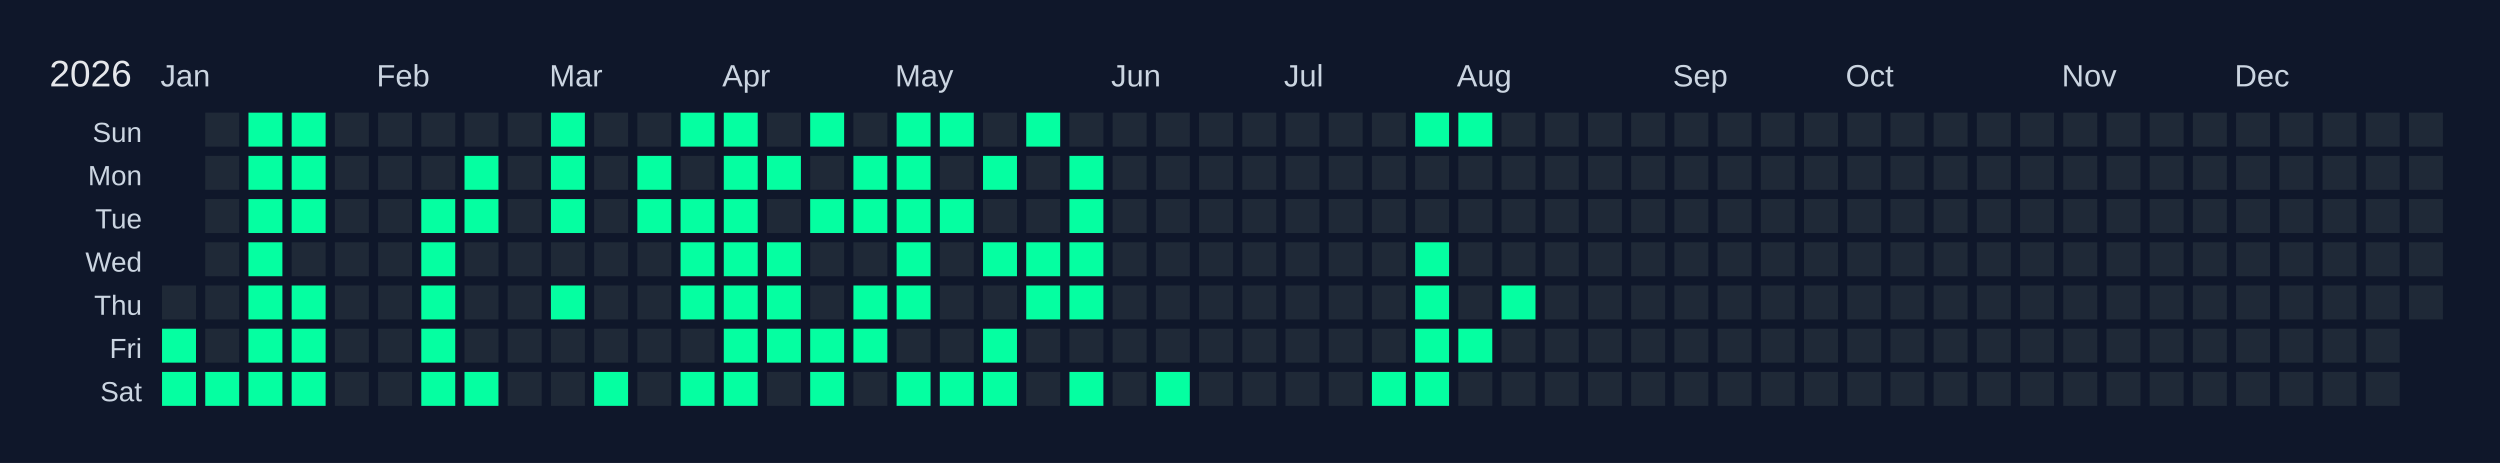
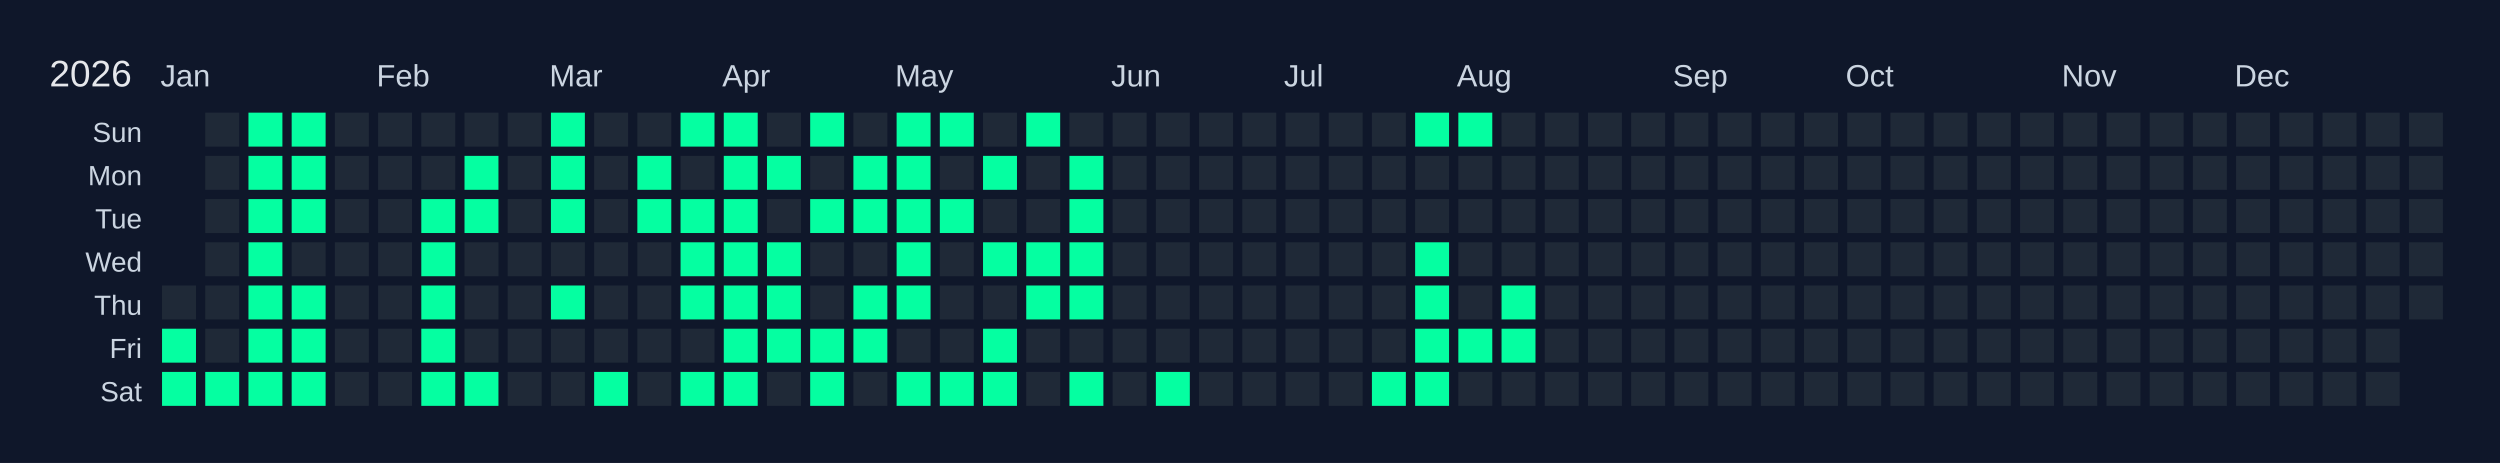
<svg xmlns="http://www.w3.org/2000/svg" width="810" height="150" viewBox="0 0 810 150">
  <rect width="810" height="150" fill="#0f172a" />
  <text x="16" y="28" font-size="12" fill="#e5e7eb" font-family="Arial, sans-serif">2026</text>
  <text x="52" y="28" font-size="10" fill="#cbd5e1" font-family="Arial, sans-serif">Jan</text>
  <text x="122" y="28" font-size="10" fill="#cbd5e1" font-family="Arial, sans-serif">Feb</text>
  <text x="178" y="28" font-size="10" fill="#cbd5e1" font-family="Arial, sans-serif">Mar</text>
  <text x="234" y="28" font-size="10" fill="#cbd5e1" font-family="Arial, sans-serif">Apr</text>
  <text x="290" y="28" font-size="10" fill="#cbd5e1" font-family="Arial, sans-serif">May</text>
  <text x="360" y="28" font-size="10" fill="#cbd5e1" font-family="Arial, sans-serif">Jun</text>
  <text x="416" y="28" font-size="10" fill="#cbd5e1" font-family="Arial, sans-serif">Jul</text>
  <text x="472" y="28" font-size="10" fill="#cbd5e1" font-family="Arial, sans-serif">Aug</text>
  <text x="542" y="28" font-size="10" fill="#cbd5e1" font-family="Arial, sans-serif">Sep</text>
  <text x="598" y="28" font-size="10" fill="#cbd5e1" font-family="Arial, sans-serif">Oct</text>
  <text x="668" y="28" font-size="10" fill="#cbd5e1" font-family="Arial, sans-serif">Nov</text>
  <text x="724" y="28" font-size="10" fill="#cbd5e1" font-family="Arial, sans-serif">Dec</text>
  <text x="46" y="46" font-size="9" fill="#cbd5e1" font-family="Arial, sans-serif" text-anchor="end">Sun</text>
  <text x="46" y="60" font-size="9" fill="#cbd5e1" font-family="Arial, sans-serif" text-anchor="end">Mon</text>
  <text x="46" y="74" font-size="9" fill="#cbd5e1" font-family="Arial, sans-serif" text-anchor="end">Tue</text>
  <text x="46" y="88" font-size="9" fill="#cbd5e1" font-family="Arial, sans-serif" text-anchor="end">Wed</text>
  <text x="46" y="102" font-size="9" fill="#cbd5e1" font-family="Arial, sans-serif" text-anchor="end">Thu</text>
  <text x="46" y="116" font-size="9" fill="#cbd5e1" font-family="Arial, sans-serif" text-anchor="end">Fri</text>
  <text x="46" y="130" font-size="9" fill="#cbd5e1" font-family="Arial, sans-serif" text-anchor="end">Sat</text>
  <g transform="translate(52,36)">
    <rect x="0" y="0" width="12" height="12" fill="#0f172a" stroke="#0f172a" stroke-width="1" />
    <rect x="0" y="14" width="12" height="12" fill="#0f172a" stroke="#0f172a" stroke-width="1" />
    <rect x="0" y="28" width="12" height="12" fill="#0f172a" stroke="#0f172a" stroke-width="1" />
    <rect x="0" y="42" width="12" height="12" fill="#0f172a" stroke="#0f172a" stroke-width="1" />
    <rect x="0" y="56" width="12" height="12" fill="#1f2937" stroke="#0f172a" stroke-width="1" data-date="2026-01-01" />
    <rect x="0" y="70" width="12" height="12" fill="#05ffa1" stroke="#0f172a" stroke-width="1" data-date="2026-01-02" />
    <rect x="0" y="84" width="12" height="12" fill="#05ffa1" stroke="#0f172a" stroke-width="1" data-date="2026-01-03" />
    <rect x="14" y="0" width="12" height="12" fill="#1f2937" stroke="#0f172a" stroke-width="1" data-date="2026-01-04" />
    <rect x="14" y="14" width="12" height="12" fill="#1f2937" stroke="#0f172a" stroke-width="1" data-date="2026-01-05" />
    <rect x="14" y="28" width="12" height="12" fill="#1f2937" stroke="#0f172a" stroke-width="1" data-date="2026-01-06" />
    <rect x="14" y="42" width="12" height="12" fill="#1f2937" stroke="#0f172a" stroke-width="1" data-date="2026-01-07" />
    <rect x="14" y="56" width="12" height="12" fill="#1f2937" stroke="#0f172a" stroke-width="1" data-date="2026-01-08" />
    <rect x="14" y="70" width="12" height="12" fill="#1f2937" stroke="#0f172a" stroke-width="1" data-date="2026-01-09" />
    <rect x="14" y="84" width="12" height="12" fill="#05ffa1" stroke="#0f172a" stroke-width="1" data-date="2026-01-10" />
    <rect x="28" y="0" width="12" height="12" fill="#05ffa1" stroke="#0f172a" stroke-width="1" data-date="2026-01-11" />
    <rect x="28" y="14" width="12" height="12" fill="#05ffa1" stroke="#0f172a" stroke-width="1" data-date="2026-01-12" />
    <rect x="28" y="28" width="12" height="12" fill="#05ffa1" stroke="#0f172a" stroke-width="1" data-date="2026-01-13" />
    <rect x="28" y="42" width="12" height="12" fill="#05ffa1" stroke="#0f172a" stroke-width="1" data-date="2026-01-14" />
    <rect x="28" y="56" width="12" height="12" fill="#05ffa1" stroke="#0f172a" stroke-width="1" data-date="2026-01-15" />
    <rect x="28" y="70" width="12" height="12" fill="#05ffa1" stroke="#0f172a" stroke-width="1" data-date="2026-01-16" />
    <rect x="28" y="84" width="12" height="12" fill="#05ffa1" stroke="#0f172a" stroke-width="1" data-date="2026-01-17" />
    <rect x="42" y="0" width="12" height="12" fill="#05ffa1" stroke="#0f172a" stroke-width="1" data-date="2026-01-18" />
    <rect x="42" y="14" width="12" height="12" fill="#05ffa1" stroke="#0f172a" stroke-width="1" data-date="2026-01-19" />
    <rect x="42" y="28" width="12" height="12" fill="#05ffa1" stroke="#0f172a" stroke-width="1" data-date="2026-01-20" />
    <rect x="42" y="42" width="12" height="12" fill="#1f2937" stroke="#0f172a" stroke-width="1" data-date="2026-01-21" />
    <rect x="42" y="56" width="12" height="12" fill="#05ffa1" stroke="#0f172a" stroke-width="1" data-date="2026-01-22" />
    <rect x="42" y="70" width="12" height="12" fill="#05ffa1" stroke="#0f172a" stroke-width="1" data-date="2026-01-23" />
    <rect x="42" y="84" width="12" height="12" fill="#05ffa1" stroke="#0f172a" stroke-width="1" data-date="2026-01-24" />
    <rect x="56" y="0" width="12" height="12" fill="#1f2937" stroke="#0f172a" stroke-width="1" data-date="2026-01-25" />
    <rect x="56" y="14" width="12" height="12" fill="#1f2937" stroke="#0f172a" stroke-width="1" data-date="2026-01-26" />
    <rect x="56" y="28" width="12" height="12" fill="#1f2937" stroke="#0f172a" stroke-width="1" data-date="2026-01-27" />
    <rect x="56" y="42" width="12" height="12" fill="#1f2937" stroke="#0f172a" stroke-width="1" data-date="2026-01-28" />
    <rect x="56" y="56" width="12" height="12" fill="#1f2937" stroke="#0f172a" stroke-width="1" data-date="2026-01-29" />
    <rect x="56" y="70" width="12" height="12" fill="#1f2937" stroke="#0f172a" stroke-width="1" data-date="2026-01-30" />
    <rect x="56" y="84" width="12" height="12" fill="#1f2937" stroke="#0f172a" stroke-width="1" data-date="2026-01-31" />
    <rect x="70" y="0" width="12" height="12" fill="#1f2937" stroke="#0f172a" stroke-width="1" data-date="2026-02-01" />
    <rect x="70" y="14" width="12" height="12" fill="#1f2937" stroke="#0f172a" stroke-width="1" data-date="2026-02-02" />
    <rect x="70" y="28" width="12" height="12" fill="#1f2937" stroke="#0f172a" stroke-width="1" data-date="2026-02-03" />
    <rect x="70" y="42" width="12" height="12" fill="#1f2937" stroke="#0f172a" stroke-width="1" data-date="2026-02-04" />
    <rect x="70" y="56" width="12" height="12" fill="#1f2937" stroke="#0f172a" stroke-width="1" data-date="2026-02-05" />
    <rect x="70" y="70" width="12" height="12" fill="#1f2937" stroke="#0f172a" stroke-width="1" data-date="2026-02-06" />
    <rect x="70" y="84" width="12" height="12" fill="#1f2937" stroke="#0f172a" stroke-width="1" data-date="2026-02-07" />
    <rect x="84" y="0" width="12" height="12" fill="#1f2937" stroke="#0f172a" stroke-width="1" data-date="2026-02-08" />
    <rect x="84" y="14" width="12" height="12" fill="#1f2937" stroke="#0f172a" stroke-width="1" data-date="2026-02-09" />
    <rect x="84" y="28" width="12" height="12" fill="#05ffa1" stroke="#0f172a" stroke-width="1" data-date="2026-02-10" />
    <rect x="84" y="42" width="12" height="12" fill="#05ffa1" stroke="#0f172a" stroke-width="1" data-date="2026-02-11" />
    <rect x="84" y="56" width="12" height="12" fill="#05ffa1" stroke="#0f172a" stroke-width="1" data-date="2026-02-12" />
    <rect x="84" y="70" width="12" height="12" fill="#05ffa1" stroke="#0f172a" stroke-width="1" data-date="2026-02-13" />
    <rect x="84" y="84" width="12" height="12" fill="#05ffa1" stroke="#0f172a" stroke-width="1" data-date="2026-02-14" />
    <rect x="98" y="0" width="12" height="12" fill="#1f2937" stroke="#0f172a" stroke-width="1" data-date="2026-02-15" />
    <rect x="98" y="14" width="12" height="12" fill="#05ffa1" stroke="#0f172a" stroke-width="1" data-date="2026-02-16" />
    <rect x="98" y="28" width="12" height="12" fill="#05ffa1" stroke="#0f172a" stroke-width="1" data-date="2026-02-17" />
    <rect x="98" y="42" width="12" height="12" fill="#1f2937" stroke="#0f172a" stroke-width="1" data-date="2026-02-18" />
    <rect x="98" y="56" width="12" height="12" fill="#1f2937" stroke="#0f172a" stroke-width="1" data-date="2026-02-19" />
    <rect x="98" y="70" width="12" height="12" fill="#1f2937" stroke="#0f172a" stroke-width="1" data-date="2026-02-20" />
    <rect x="98" y="84" width="12" height="12" fill="#05ffa1" stroke="#0f172a" stroke-width="1" data-date="2026-02-21" />
    <rect x="112" y="0" width="12" height="12" fill="#1f2937" stroke="#0f172a" stroke-width="1" data-date="2026-02-22" />
    <rect x="112" y="14" width="12" height="12" fill="#1f2937" stroke="#0f172a" stroke-width="1" data-date="2026-02-23" />
    <rect x="112" y="28" width="12" height="12" fill="#1f2937" stroke="#0f172a" stroke-width="1" data-date="2026-02-24" />
    <rect x="112" y="42" width="12" height="12" fill="#1f2937" stroke="#0f172a" stroke-width="1" data-date="2026-02-25" />
    <rect x="112" y="56" width="12" height="12" fill="#1f2937" stroke="#0f172a" stroke-width="1" data-date="2026-02-26" />
    <rect x="112" y="70" width="12" height="12" fill="#1f2937" stroke="#0f172a" stroke-width="1" data-date="2026-02-27" />
    <rect x="112" y="84" width="12" height="12" fill="#1f2937" stroke="#0f172a" stroke-width="1" data-date="2026-02-28" />
    <rect x="126" y="0" width="12" height="12" fill="#05ffa1" stroke="#0f172a" stroke-width="1" data-date="2026-03-01" />
    <rect x="126" y="14" width="12" height="12" fill="#05ffa1" stroke="#0f172a" stroke-width="1" data-date="2026-03-02" />
    <rect x="126" y="28" width="12" height="12" fill="#05ffa1" stroke="#0f172a" stroke-width="1" data-date="2026-03-03" />
    <rect x="126" y="42" width="12" height="12" fill="#1f2937" stroke="#0f172a" stroke-width="1" data-date="2026-03-04" />
    <rect x="126" y="56" width="12" height="12" fill="#05ffa1" stroke="#0f172a" stroke-width="1" data-date="2026-03-05" />
    <rect x="126" y="70" width="12" height="12" fill="#1f2937" stroke="#0f172a" stroke-width="1" data-date="2026-03-06" />
    <rect x="126" y="84" width="12" height="12" fill="#1f2937" stroke="#0f172a" stroke-width="1" data-date="2026-03-07" />
    <rect x="140" y="0" width="12" height="12" fill="#1f2937" stroke="#0f172a" stroke-width="1" data-date="2026-03-08" />
    <rect x="140" y="14" width="12" height="12" fill="#1f2937" stroke="#0f172a" stroke-width="1" data-date="2026-03-09" />
    <rect x="140" y="28" width="12" height="12" fill="#1f2937" stroke="#0f172a" stroke-width="1" data-date="2026-03-10" />
    <rect x="140" y="42" width="12" height="12" fill="#1f2937" stroke="#0f172a" stroke-width="1" data-date="2026-03-11" />
    <rect x="140" y="56" width="12" height="12" fill="#1f2937" stroke="#0f172a" stroke-width="1" data-date="2026-03-12" />
    <rect x="140" y="70" width="12" height="12" fill="#1f2937" stroke="#0f172a" stroke-width="1" data-date="2026-03-13" />
    <rect x="140" y="84" width="12" height="12" fill="#05ffa1" stroke="#0f172a" stroke-width="1" data-date="2026-03-14" />
    <rect x="154" y="0" width="12" height="12" fill="#1f2937" stroke="#0f172a" stroke-width="1" data-date="2026-03-15" />
    <rect x="154" y="14" width="12" height="12" fill="#05ffa1" stroke="#0f172a" stroke-width="1" data-date="2026-03-16" />
    <rect x="154" y="28" width="12" height="12" fill="#05ffa1" stroke="#0f172a" stroke-width="1" data-date="2026-03-17" />
    <rect x="154" y="42" width="12" height="12" fill="#1f2937" stroke="#0f172a" stroke-width="1" data-date="2026-03-18" />
    <rect x="154" y="56" width="12" height="12" fill="#1f2937" stroke="#0f172a" stroke-width="1" data-date="2026-03-19" />
    <rect x="154" y="70" width="12" height="12" fill="#1f2937" stroke="#0f172a" stroke-width="1" data-date="2026-03-20" />
    <rect x="154" y="84" width="12" height="12" fill="#1f2937" stroke="#0f172a" stroke-width="1" data-date="2026-03-21" />
    <rect x="168" y="0" width="12" height="12" fill="#05ffa1" stroke="#0f172a" stroke-width="1" data-date="2026-03-22" />
    <rect x="168" y="14" width="12" height="12" fill="#1f2937" stroke="#0f172a" stroke-width="1" data-date="2026-03-23" />
    <rect x="168" y="28" width="12" height="12" fill="#05ffa1" stroke="#0f172a" stroke-width="1" data-date="2026-03-24" />
    <rect x="168" y="42" width="12" height="12" fill="#05ffa1" stroke="#0f172a" stroke-width="1" data-date="2026-03-25" />
    <rect x="168" y="56" width="12" height="12" fill="#05ffa1" stroke="#0f172a" stroke-width="1" data-date="2026-03-26" />
    <rect x="168" y="70" width="12" height="12" fill="#1f2937" stroke="#0f172a" stroke-width="1" data-date="2026-03-27" />
    <rect x="168" y="84" width="12" height="12" fill="#05ffa1" stroke="#0f172a" stroke-width="1" data-date="2026-03-28" />
    <rect x="182" y="0" width="12" height="12" fill="#05ffa1" stroke="#0f172a" stroke-width="1" data-date="2026-03-29" />
    <rect x="182" y="14" width="12" height="12" fill="#05ffa1" stroke="#0f172a" stroke-width="1" data-date="2026-03-30" />
    <rect x="182" y="28" width="12" height="12" fill="#05ffa1" stroke="#0f172a" stroke-width="1" data-date="2026-03-31" />
    <rect x="182" y="42" width="12" height="12" fill="#05ffa1" stroke="#0f172a" stroke-width="1" data-date="2026-04-01" />
    <rect x="182" y="56" width="12" height="12" fill="#05ffa1" stroke="#0f172a" stroke-width="1" data-date="2026-04-02" />
    <rect x="182" y="70" width="12" height="12" fill="#05ffa1" stroke="#0f172a" stroke-width="1" data-date="2026-04-03" />
    <rect x="182" y="84" width="12" height="12" fill="#05ffa1" stroke="#0f172a" stroke-width="1" data-date="2026-04-04" />
    <rect x="196" y="0" width="12" height="12" fill="#1f2937" stroke="#0f172a" stroke-width="1" data-date="2026-04-05" />
    <rect x="196" y="14" width="12" height="12" fill="#05ffa1" stroke="#0f172a" stroke-width="1" data-date="2026-04-06" />
    <rect x="196" y="28" width="12" height="12" fill="#1f2937" stroke="#0f172a" stroke-width="1" data-date="2026-04-07" />
    <rect x="196" y="42" width="12" height="12" fill="#05ffa1" stroke="#0f172a" stroke-width="1" data-date="2026-04-08" />
    <rect x="196" y="56" width="12" height="12" fill="#05ffa1" stroke="#0f172a" stroke-width="1" data-date="2026-04-09" />
    <rect x="196" y="70" width="12" height="12" fill="#05ffa1" stroke="#0f172a" stroke-width="1" data-date="2026-04-10" />
    <rect x="196" y="84" width="12" height="12" fill="#1f2937" stroke="#0f172a" stroke-width="1" data-date="2026-04-11" />
    <rect x="210" y="0" width="12" height="12" fill="#05ffa1" stroke="#0f172a" stroke-width="1" data-date="2026-04-12" />
    <rect x="210" y="14" width="12" height="12" fill="#1f2937" stroke="#0f172a" stroke-width="1" data-date="2026-04-13" />
    <rect x="210" y="28" width="12" height="12" fill="#05ffa1" stroke="#0f172a" stroke-width="1" data-date="2026-04-14" />
    <rect x="210" y="42" width="12" height="12" fill="#1f2937" stroke="#0f172a" stroke-width="1" data-date="2026-04-15" />
    <rect x="210" y="56" width="12" height="12" fill="#1f2937" stroke="#0f172a" stroke-width="1" data-date="2026-04-16" />
    <rect x="210" y="70" width="12" height="12" fill="#05ffa1" stroke="#0f172a" stroke-width="1" data-date="2026-04-17" />
    <rect x="210" y="84" width="12" height="12" fill="#05ffa1" stroke="#0f172a" stroke-width="1" data-date="2026-04-18" />
    <rect x="224" y="0" width="12" height="12" fill="#1f2937" stroke="#0f172a" stroke-width="1" data-date="2026-04-19" />
    <rect x="224" y="14" width="12" height="12" fill="#05ffa1" stroke="#0f172a" stroke-width="1" data-date="2026-04-20" />
    <rect x="224" y="28" width="12" height="12" fill="#05ffa1" stroke="#0f172a" stroke-width="1" data-date="2026-04-21" />
    <rect x="224" y="42" width="12" height="12" fill="#1f2937" stroke="#0f172a" stroke-width="1" data-date="2026-04-22" />
    <rect x="224" y="56" width="12" height="12" fill="#05ffa1" stroke="#0f172a" stroke-width="1" data-date="2026-04-23" />
    <rect x="224" y="70" width="12" height="12" fill="#05ffa1" stroke="#0f172a" stroke-width="1" data-date="2026-04-24" />
    <rect x="224" y="84" width="12" height="12" fill="#1f2937" stroke="#0f172a" stroke-width="1" data-date="2026-04-25" />
    <rect x="238" y="0" width="12" height="12" fill="#05ffa1" stroke="#0f172a" stroke-width="1" data-date="2026-04-26" />
    <rect x="238" y="14" width="12" height="12" fill="#05ffa1" stroke="#0f172a" stroke-width="1" data-date="2026-04-27" />
    <rect x="238" y="28" width="12" height="12" fill="#05ffa1" stroke="#0f172a" stroke-width="1" data-date="2026-04-28" />
    <rect x="238" y="42" width="12" height="12" fill="#05ffa1" stroke="#0f172a" stroke-width="1" data-date="2026-04-29" />
    <rect x="238" y="56" width="12" height="12" fill="#05ffa1" stroke="#0f172a" stroke-width="1" data-date="2026-04-30" />
    <rect x="238" y="70" width="12" height="12" fill="#1f2937" stroke="#0f172a" stroke-width="1" data-date="2026-05-01" />
    <rect x="238" y="84" width="12" height="12" fill="#05ffa1" stroke="#0f172a" stroke-width="1" data-date="2026-05-02" />
    <rect x="252" y="0" width="12" height="12" fill="#05ffa1" stroke="#0f172a" stroke-width="1" data-date="2026-05-03" />
    <rect x="252" y="14" width="12" height="12" fill="#1f2937" stroke="#0f172a" stroke-width="1" data-date="2026-05-04" />
    <rect x="252" y="28" width="12" height="12" fill="#05ffa1" stroke="#0f172a" stroke-width="1" data-date="2026-05-05" />
    <rect x="252" y="42" width="12" height="12" fill="#1f2937" stroke="#0f172a" stroke-width="1" data-date="2026-05-06" />
    <rect x="252" y="56" width="12" height="12" fill="#1f2937" stroke="#0f172a" stroke-width="1" data-date="2026-05-07" />
    <rect x="252" y="70" width="12" height="12" fill="#1f2937" stroke="#0f172a" stroke-width="1" data-date="2026-05-08" />
    <rect x="252" y="84" width="12" height="12" fill="#05ffa1" stroke="#0f172a" stroke-width="1" data-date="2026-05-09" />
    <rect x="266" y="0" width="12" height="12" fill="#1f2937" stroke="#0f172a" stroke-width="1" data-date="2026-05-10" />
    <rect x="266" y="14" width="12" height="12" fill="#05ffa1" stroke="#0f172a" stroke-width="1" data-date="2026-05-11" />
    <rect x="266" y="28" width="12" height="12" fill="#1f2937" stroke="#0f172a" stroke-width="1" data-date="2026-05-12" />
    <rect x="266" y="42" width="12" height="12" fill="#05ffa1" stroke="#0f172a" stroke-width="1" data-date="2026-05-13" />
    <rect x="266" y="56" width="12" height="12" fill="#1f2937" stroke="#0f172a" stroke-width="1" data-date="2026-05-14" />
    <rect x="266" y="70" width="12" height="12" fill="#05ffa1" stroke="#0f172a" stroke-width="1" data-date="2026-05-15" />
    <rect x="266" y="84" width="12" height="12" fill="#05ffa1" stroke="#0f172a" stroke-width="1" data-date="2026-05-16" />
    <rect x="280" y="0" width="12" height="12" fill="#05ffa1" stroke="#0f172a" stroke-width="1" data-date="2026-05-17" />
    <rect x="280" y="14" width="12" height="12" fill="#1f2937" stroke="#0f172a" stroke-width="1" data-date="2026-05-18" />
    <rect x="280" y="28" width="12" height="12" fill="#1f2937" stroke="#0f172a" stroke-width="1" data-date="2026-05-19" />
    <rect x="280" y="42" width="12" height="12" fill="#05ffa1" stroke="#0f172a" stroke-width="1" data-date="2026-05-20" />
    <rect x="280" y="56" width="12" height="12" fill="#05ffa1" stroke="#0f172a" stroke-width="1" data-date="2026-05-21" />
    <rect x="280" y="70" width="12" height="12" fill="#1f2937" stroke="#0f172a" stroke-width="1" data-date="2026-05-22" />
    <rect x="280" y="84" width="12" height="12" fill="#1f2937" stroke="#0f172a" stroke-width="1" data-date="2026-05-23" />
    <rect x="294" y="0" width="12" height="12" fill="#1f2937" stroke="#0f172a" stroke-width="1" data-date="2026-05-24" />
    <rect x="294" y="14" width="12" height="12" fill="#05ffa1" stroke="#0f172a" stroke-width="1" data-date="2026-05-25" />
    <rect x="294" y="28" width="12" height="12" fill="#05ffa1" stroke="#0f172a" stroke-width="1" data-date="2026-05-26" />
    <rect x="294" y="42" width="12" height="12" fill="#05ffa1" stroke="#0f172a" stroke-width="1" data-date="2026-05-27" />
    <rect x="294" y="56" width="12" height="12" fill="#05ffa1" stroke="#0f172a" stroke-width="1" data-date="2026-05-28" />
    <rect x="294" y="70" width="12" height="12" fill="#1f2937" stroke="#0f172a" stroke-width="1" data-date="2026-05-29" />
    <rect x="294" y="84" width="12" height="12" fill="#05ffa1" stroke="#0f172a" stroke-width="1" data-date="2026-05-30" />
    <rect x="308" y="0" width="12" height="12" fill="#1f2937" stroke="#0f172a" stroke-width="1" data-date="2026-05-31" />
    <rect x="308" y="14" width="12" height="12" fill="#1f2937" stroke="#0f172a" stroke-width="1" data-date="2026-06-01" />
    <rect x="308" y="28" width="12" height="12" fill="#1f2937" stroke="#0f172a" stroke-width="1" data-date="2026-06-02" />
    <rect x="308" y="42" width="12" height="12" fill="#1f2937" stroke="#0f172a" stroke-width="1" data-date="2026-06-03" />
    <rect x="308" y="56" width="12" height="12" fill="#1f2937" stroke="#0f172a" stroke-width="1" data-date="2026-06-04" />
    <rect x="308" y="70" width="12" height="12" fill="#1f2937" stroke="#0f172a" stroke-width="1" data-date="2026-06-05" />
    <rect x="308" y="84" width="12" height="12" fill="#1f2937" stroke="#0f172a" stroke-width="1" data-date="2026-06-06" />
    <rect x="322" y="0" width="12" height="12" fill="#1f2937" stroke="#0f172a" stroke-width="1" data-date="2026-06-07" />
    <rect x="322" y="14" width="12" height="12" fill="#1f2937" stroke="#0f172a" stroke-width="1" data-date="2026-06-08" />
    <rect x="322" y="28" width="12" height="12" fill="#1f2937" stroke="#0f172a" stroke-width="1" data-date="2026-06-09" />
    <rect x="322" y="42" width="12" height="12" fill="#1f2937" stroke="#0f172a" stroke-width="1" data-date="2026-06-10" />
    <rect x="322" y="56" width="12" height="12" fill="#1f2937" stroke="#0f172a" stroke-width="1" data-date="2026-06-11" />
    <rect x="322" y="70" width="12" height="12" fill="#1f2937" stroke="#0f172a" stroke-width="1" data-date="2026-06-12" />
    <rect x="322" y="84" width="12" height="12" fill="#05ffa1" stroke="#0f172a" stroke-width="1" data-date="2026-06-13" />
    <rect x="336" y="0" width="12" height="12" fill="#1f2937" stroke="#0f172a" stroke-width="1" data-date="2026-06-14" />
    <rect x="336" y="14" width="12" height="12" fill="#1f2937" stroke="#0f172a" stroke-width="1" data-date="2026-06-15" />
    <rect x="336" y="28" width="12" height="12" fill="#1f2937" stroke="#0f172a" stroke-width="1" data-date="2026-06-16" />
    <rect x="336" y="42" width="12" height="12" fill="#1f2937" stroke="#0f172a" stroke-width="1" data-date="2026-06-17" />
    <rect x="336" y="56" width="12" height="12" fill="#1f2937" stroke="#0f172a" stroke-width="1" data-date="2026-06-18" />
    <rect x="336" y="70" width="12" height="12" fill="#1f2937" stroke="#0f172a" stroke-width="1" data-date="2026-06-19" />
    <rect x="336" y="84" width="12" height="12" fill="#1f2937" stroke="#0f172a" stroke-width="1" data-date="2026-06-20" />
    <rect x="350" y="0" width="12" height="12" fill="#1f2937" stroke="#0f172a" stroke-width="1" data-date="2026-06-21" />
    <rect x="350" y="14" width="12" height="12" fill="#1f2937" stroke="#0f172a" stroke-width="1" data-date="2026-06-22" />
    <rect x="350" y="28" width="12" height="12" fill="#1f2937" stroke="#0f172a" stroke-width="1" data-date="2026-06-23" />
    <rect x="350" y="42" width="12" height="12" fill="#1f2937" stroke="#0f172a" stroke-width="1" data-date="2026-06-24" />
    <rect x="350" y="56" width="12" height="12" fill="#1f2937" stroke="#0f172a" stroke-width="1" data-date="2026-06-25" />
    <rect x="350" y="70" width="12" height="12" fill="#1f2937" stroke="#0f172a" stroke-width="1" data-date="2026-06-26" />
    <rect x="350" y="84" width="12" height="12" fill="#1f2937" stroke="#0f172a" stroke-width="1" data-date="2026-06-27" />
    <rect x="364" y="0" width="12" height="12" fill="#1f2937" stroke="#0f172a" stroke-width="1" data-date="2026-06-28" />
    <rect x="364" y="14" width="12" height="12" fill="#1f2937" stroke="#0f172a" stroke-width="1" data-date="2026-06-29" />
    <rect x="364" y="28" width="12" height="12" fill="#1f2937" stroke="#0f172a" stroke-width="1" data-date="2026-06-30" />
    <rect x="364" y="42" width="12" height="12" fill="#1f2937" stroke="#0f172a" stroke-width="1" data-date="2026-07-01" />
    <rect x="364" y="56" width="12" height="12" fill="#1f2937" stroke="#0f172a" stroke-width="1" data-date="2026-07-02" />
    <rect x="364" y="70" width="12" height="12" fill="#1f2937" stroke="#0f172a" stroke-width="1" data-date="2026-07-03" />
    <rect x="364" y="84" width="12" height="12" fill="#1f2937" stroke="#0f172a" stroke-width="1" data-date="2026-07-04" />
    <rect x="378" y="0" width="12" height="12" fill="#1f2937" stroke="#0f172a" stroke-width="1" data-date="2026-07-05" />
    <rect x="378" y="14" width="12" height="12" fill="#1f2937" stroke="#0f172a" stroke-width="1" data-date="2026-07-06" />
    <rect x="378" y="28" width="12" height="12" fill="#1f2937" stroke="#0f172a" stroke-width="1" data-date="2026-07-07" />
    <rect x="378" y="42" width="12" height="12" fill="#1f2937" stroke="#0f172a" stroke-width="1" data-date="2026-07-08" />
    <rect x="378" y="56" width="12" height="12" fill="#1f2937" stroke="#0f172a" stroke-width="1" data-date="2026-07-09" />
    <rect x="378" y="70" width="12" height="12" fill="#1f2937" stroke="#0f172a" stroke-width="1" data-date="2026-07-10" />
    <rect x="378" y="84" width="12" height="12" fill="#1f2937" stroke="#0f172a" stroke-width="1" data-date="2026-07-11" />
    <rect x="392" y="0" width="12" height="12" fill="#1f2937" stroke="#0f172a" stroke-width="1" data-date="2026-07-12" />
    <rect x="392" y="14" width="12" height="12" fill="#1f2937" stroke="#0f172a" stroke-width="1" data-date="2026-07-13" />
    <rect x="392" y="28" width="12" height="12" fill="#1f2937" stroke="#0f172a" stroke-width="1" data-date="2026-07-14" />
    <rect x="392" y="42" width="12" height="12" fill="#1f2937" stroke="#0f172a" stroke-width="1" data-date="2026-07-15" />
    <rect x="392" y="56" width="12" height="12" fill="#1f2937" stroke="#0f172a" stroke-width="1" data-date="2026-07-16" />
    <rect x="392" y="70" width="12" height="12" fill="#1f2937" stroke="#0f172a" stroke-width="1" data-date="2026-07-17" />
    <rect x="392" y="84" width="12" height="12" fill="#05ffa1" stroke="#0f172a" stroke-width="1" data-date="2026-07-18" />
    <rect x="406" y="0" width="12" height="12" fill="#05ffa1" stroke="#0f172a" stroke-width="1" data-date="2026-07-19" />
    <rect x="406" y="14" width="12" height="12" fill="#1f2937" stroke="#0f172a" stroke-width="1" data-date="2026-07-20" />
    <rect x="406" y="28" width="12" height="12" fill="#1f2937" stroke="#0f172a" stroke-width="1" data-date="2026-07-21" />
    <rect x="406" y="42" width="12" height="12" fill="#05ffa1" stroke="#0f172a" stroke-width="1" data-date="2026-07-22" />
    <rect x="406" y="56" width="12" height="12" fill="#05ffa1" stroke="#0f172a" stroke-width="1" data-date="2026-07-23" />
    <rect x="406" y="70" width="12" height="12" fill="#05ffa1" stroke="#0f172a" stroke-width="1" data-date="2026-07-24" />
    <rect x="406" y="84" width="12" height="12" fill="#05ffa1" stroke="#0f172a" stroke-width="1" data-date="2026-07-25" />
    <rect x="420" y="0" width="12" height="12" fill="#05ffa1" stroke="#0f172a" stroke-width="1" data-date="2026-07-26" />
    <rect x="420" y="14" width="12" height="12" fill="#1f2937" stroke="#0f172a" stroke-width="1" data-date="2026-07-27" />
    <rect x="420" y="28" width="12" height="12" fill="#1f2937" stroke="#0f172a" stroke-width="1" data-date="2026-07-28" />
    <rect x="420" y="42" width="12" height="12" fill="#1f2937" stroke="#0f172a" stroke-width="1" data-date="2026-07-29" />
    <rect x="420" y="56" width="12" height="12" fill="#1f2937" stroke="#0f172a" stroke-width="1" data-date="2026-07-30" />
    <rect x="420" y="70" width="12" height="12" fill="#05ffa1" stroke="#0f172a" stroke-width="1" data-date="2026-07-31" />
    <rect x="420" y="84" width="12" height="12" fill="#1f2937" stroke="#0f172a" stroke-width="1" data-date="2026-08-01" />
    <rect x="434" y="0" width="12" height="12" fill="#1f2937" stroke="#0f172a" stroke-width="1" data-date="2026-08-02" />
    <rect x="434" y="14" width="12" height="12" fill="#1f2937" stroke="#0f172a" stroke-width="1" data-date="2026-08-03" />
    <rect x="434" y="28" width="12" height="12" fill="#1f2937" stroke="#0f172a" stroke-width="1" data-date="2026-08-04" />
    <rect x="434" y="42" width="12" height="12" fill="#1f2937" stroke="#0f172a" stroke-width="1" data-date="2026-08-05" />
    <rect x="434" y="56" width="12" height="12" fill="#05ffa1" stroke="#0f172a" stroke-width="1" data-date="2026-08-06" />
-     <rect x="434" y="70" width="12" height="12" fill="#1f2937" stroke="#0f172a" stroke-width="1" data-date="2026-08-07" />
+     <rect x="434" y="70" width="12" height="12" fill="#05ffa1" stroke="#0f172a" stroke-width="1" data-date="2026-08-07" />
    <rect x="434" y="84" width="12" height="12" fill="#1f2937" stroke="#0f172a" stroke-width="1" data-date="2026-08-08" />
    <rect x="448" y="0" width="12" height="12" fill="#1f2937" stroke="#0f172a" stroke-width="1" data-date="2026-08-09" />
    <rect x="448" y="14" width="12" height="12" fill="#1f2937" stroke="#0f172a" stroke-width="1" data-date="2026-08-10" />
    <rect x="448" y="28" width="12" height="12" fill="#1f2937" stroke="#0f172a" stroke-width="1" data-date="2026-08-11" />
    <rect x="448" y="42" width="12" height="12" fill="#1f2937" stroke="#0f172a" stroke-width="1" data-date="2026-08-12" />
    <rect x="448" y="56" width="12" height="12" fill="#1f2937" stroke="#0f172a" stroke-width="1" data-date="2026-08-13" />
    <rect x="448" y="70" width="12" height="12" fill="#1f2937" stroke="#0f172a" stroke-width="1" data-date="2026-08-14" />
    <rect x="448" y="84" width="12" height="12" fill="#1f2937" stroke="#0f172a" stroke-width="1" data-date="2026-08-15" />
    <rect x="462" y="0" width="12" height="12" fill="#1f2937" stroke="#0f172a" stroke-width="1" data-date="2026-08-16" />
    <rect x="462" y="14" width="12" height="12" fill="#1f2937" stroke="#0f172a" stroke-width="1" data-date="2026-08-17" />
    <rect x="462" y="28" width="12" height="12" fill="#1f2937" stroke="#0f172a" stroke-width="1" data-date="2026-08-18" />
    <rect x="462" y="42" width="12" height="12" fill="#1f2937" stroke="#0f172a" stroke-width="1" data-date="2026-08-19" />
    <rect x="462" y="56" width="12" height="12" fill="#1f2937" stroke="#0f172a" stroke-width="1" data-date="2026-08-20" />
    <rect x="462" y="70" width="12" height="12" fill="#1f2937" stroke="#0f172a" stroke-width="1" data-date="2026-08-21" />
    <rect x="462" y="84" width="12" height="12" fill="#1f2937" stroke="#0f172a" stroke-width="1" data-date="2026-08-22" />
    <rect x="476" y="0" width="12" height="12" fill="#1f2937" stroke="#0f172a" stroke-width="1" data-date="2026-08-23" />
    <rect x="476" y="14" width="12" height="12" fill="#1f2937" stroke="#0f172a" stroke-width="1" data-date="2026-08-24" />
    <rect x="476" y="28" width="12" height="12" fill="#1f2937" stroke="#0f172a" stroke-width="1" data-date="2026-08-25" />
    <rect x="476" y="42" width="12" height="12" fill="#1f2937" stroke="#0f172a" stroke-width="1" data-date="2026-08-26" />
    <rect x="476" y="56" width="12" height="12" fill="#1f2937" stroke="#0f172a" stroke-width="1" data-date="2026-08-27" />
    <rect x="476" y="70" width="12" height="12" fill="#1f2937" stroke="#0f172a" stroke-width="1" data-date="2026-08-28" />
    <rect x="476" y="84" width="12" height="12" fill="#1f2937" stroke="#0f172a" stroke-width="1" data-date="2026-08-29" />
    <rect x="490" y="0" width="12" height="12" fill="#1f2937" stroke="#0f172a" stroke-width="1" data-date="2026-08-30" />
    <rect x="490" y="14" width="12" height="12" fill="#1f2937" stroke="#0f172a" stroke-width="1" data-date="2026-08-31" />
    <rect x="490" y="28" width="12" height="12" fill="#1f2937" stroke="#0f172a" stroke-width="1" data-date="2026-09-01" />
    <rect x="490" y="42" width="12" height="12" fill="#1f2937" stroke="#0f172a" stroke-width="1" data-date="2026-09-02" />
    <rect x="490" y="56" width="12" height="12" fill="#1f2937" stroke="#0f172a" stroke-width="1" data-date="2026-09-03" />
    <rect x="490" y="70" width="12" height="12" fill="#1f2937" stroke="#0f172a" stroke-width="1" data-date="2026-09-04" />
    <rect x="490" y="84" width="12" height="12" fill="#1f2937" stroke="#0f172a" stroke-width="1" data-date="2026-09-05" />
    <rect x="504" y="0" width="12" height="12" fill="#1f2937" stroke="#0f172a" stroke-width="1" data-date="2026-09-06" />
    <rect x="504" y="14" width="12" height="12" fill="#1f2937" stroke="#0f172a" stroke-width="1" data-date="2026-09-07" />
    <rect x="504" y="28" width="12" height="12" fill="#1f2937" stroke="#0f172a" stroke-width="1" data-date="2026-09-08" />
    <rect x="504" y="42" width="12" height="12" fill="#1f2937" stroke="#0f172a" stroke-width="1" data-date="2026-09-09" />
    <rect x="504" y="56" width="12" height="12" fill="#1f2937" stroke="#0f172a" stroke-width="1" data-date="2026-09-10" />
    <rect x="504" y="70" width="12" height="12" fill="#1f2937" stroke="#0f172a" stroke-width="1" data-date="2026-09-11" />
    <rect x="504" y="84" width="12" height="12" fill="#1f2937" stroke="#0f172a" stroke-width="1" data-date="2026-09-12" />
    <rect x="518" y="0" width="12" height="12" fill="#1f2937" stroke="#0f172a" stroke-width="1" data-date="2026-09-13" />
    <rect x="518" y="14" width="12" height="12" fill="#1f2937" stroke="#0f172a" stroke-width="1" data-date="2026-09-14" />
    <rect x="518" y="28" width="12" height="12" fill="#1f2937" stroke="#0f172a" stroke-width="1" data-date="2026-09-15" />
    <rect x="518" y="42" width="12" height="12" fill="#1f2937" stroke="#0f172a" stroke-width="1" data-date="2026-09-16" />
    <rect x="518" y="56" width="12" height="12" fill="#1f2937" stroke="#0f172a" stroke-width="1" data-date="2026-09-17" />
    <rect x="518" y="70" width="12" height="12" fill="#1f2937" stroke="#0f172a" stroke-width="1" data-date="2026-09-18" />
    <rect x="518" y="84" width="12" height="12" fill="#1f2937" stroke="#0f172a" stroke-width="1" data-date="2026-09-19" />
    <rect x="532" y="0" width="12" height="12" fill="#1f2937" stroke="#0f172a" stroke-width="1" data-date="2026-09-20" />
    <rect x="532" y="14" width="12" height="12" fill="#1f2937" stroke="#0f172a" stroke-width="1" data-date="2026-09-21" />
    <rect x="532" y="28" width="12" height="12" fill="#1f2937" stroke="#0f172a" stroke-width="1" data-date="2026-09-22" />
    <rect x="532" y="42" width="12" height="12" fill="#1f2937" stroke="#0f172a" stroke-width="1" data-date="2026-09-23" />
    <rect x="532" y="56" width="12" height="12" fill="#1f2937" stroke="#0f172a" stroke-width="1" data-date="2026-09-24" />
    <rect x="532" y="70" width="12" height="12" fill="#1f2937" stroke="#0f172a" stroke-width="1" data-date="2026-09-25" />
    <rect x="532" y="84" width="12" height="12" fill="#1f2937" stroke="#0f172a" stroke-width="1" data-date="2026-09-26" />
    <rect x="546" y="0" width="12" height="12" fill="#1f2937" stroke="#0f172a" stroke-width="1" data-date="2026-09-27" />
    <rect x="546" y="14" width="12" height="12" fill="#1f2937" stroke="#0f172a" stroke-width="1" data-date="2026-09-28" />
    <rect x="546" y="28" width="12" height="12" fill="#1f2937" stroke="#0f172a" stroke-width="1" data-date="2026-09-29" />
    <rect x="546" y="42" width="12" height="12" fill="#1f2937" stroke="#0f172a" stroke-width="1" data-date="2026-09-30" />
    <rect x="546" y="56" width="12" height="12" fill="#1f2937" stroke="#0f172a" stroke-width="1" data-date="2026-10-01" />
    <rect x="546" y="70" width="12" height="12" fill="#1f2937" stroke="#0f172a" stroke-width="1" data-date="2026-10-02" />
    <rect x="546" y="84" width="12" height="12" fill="#1f2937" stroke="#0f172a" stroke-width="1" data-date="2026-10-03" />
    <rect x="560" y="0" width="12" height="12" fill="#1f2937" stroke="#0f172a" stroke-width="1" data-date="2026-10-04" />
    <rect x="560" y="14" width="12" height="12" fill="#1f2937" stroke="#0f172a" stroke-width="1" data-date="2026-10-05" />
    <rect x="560" y="28" width="12" height="12" fill="#1f2937" stroke="#0f172a" stroke-width="1" data-date="2026-10-06" />
    <rect x="560" y="42" width="12" height="12" fill="#1f2937" stroke="#0f172a" stroke-width="1" data-date="2026-10-07" />
    <rect x="560" y="56" width="12" height="12" fill="#1f2937" stroke="#0f172a" stroke-width="1" data-date="2026-10-08" />
    <rect x="560" y="70" width="12" height="12" fill="#1f2937" stroke="#0f172a" stroke-width="1" data-date="2026-10-09" />
    <rect x="560" y="84" width="12" height="12" fill="#1f2937" stroke="#0f172a" stroke-width="1" data-date="2026-10-10" />
    <rect x="574" y="0" width="12" height="12" fill="#1f2937" stroke="#0f172a" stroke-width="1" data-date="2026-10-11" />
    <rect x="574" y="14" width="12" height="12" fill="#1f2937" stroke="#0f172a" stroke-width="1" data-date="2026-10-12" />
    <rect x="574" y="28" width="12" height="12" fill="#1f2937" stroke="#0f172a" stroke-width="1" data-date="2026-10-13" />
    <rect x="574" y="42" width="12" height="12" fill="#1f2937" stroke="#0f172a" stroke-width="1" data-date="2026-10-14" />
    <rect x="574" y="56" width="12" height="12" fill="#1f2937" stroke="#0f172a" stroke-width="1" data-date="2026-10-15" />
    <rect x="574" y="70" width="12" height="12" fill="#1f2937" stroke="#0f172a" stroke-width="1" data-date="2026-10-16" />
    <rect x="574" y="84" width="12" height="12" fill="#1f2937" stroke="#0f172a" stroke-width="1" data-date="2026-10-17" />
    <rect x="588" y="0" width="12" height="12" fill="#1f2937" stroke="#0f172a" stroke-width="1" data-date="2026-10-18" />
    <rect x="588" y="14" width="12" height="12" fill="#1f2937" stroke="#0f172a" stroke-width="1" data-date="2026-10-19" />
    <rect x="588" y="28" width="12" height="12" fill="#1f2937" stroke="#0f172a" stroke-width="1" data-date="2026-10-20" />
    <rect x="588" y="42" width="12" height="12" fill="#1f2937" stroke="#0f172a" stroke-width="1" data-date="2026-10-21" />
    <rect x="588" y="56" width="12" height="12" fill="#1f2937" stroke="#0f172a" stroke-width="1" data-date="2026-10-22" />
    <rect x="588" y="70" width="12" height="12" fill="#1f2937" stroke="#0f172a" stroke-width="1" data-date="2026-10-23" />
    <rect x="588" y="84" width="12" height="12" fill="#1f2937" stroke="#0f172a" stroke-width="1" data-date="2026-10-24" />
    <rect x="602" y="0" width="12" height="12" fill="#1f2937" stroke="#0f172a" stroke-width="1" data-date="2026-10-25" />
    <rect x="602" y="14" width="12" height="12" fill="#1f2937" stroke="#0f172a" stroke-width="1" data-date="2026-10-26" />
    <rect x="602" y="28" width="12" height="12" fill="#1f2937" stroke="#0f172a" stroke-width="1" data-date="2026-10-27" />
    <rect x="602" y="42" width="12" height="12" fill="#1f2937" stroke="#0f172a" stroke-width="1" data-date="2026-10-28" />
    <rect x="602" y="56" width="12" height="12" fill="#1f2937" stroke="#0f172a" stroke-width="1" data-date="2026-10-29" />
    <rect x="602" y="70" width="12" height="12" fill="#1f2937" stroke="#0f172a" stroke-width="1" data-date="2026-10-30" />
    <rect x="602" y="84" width="12" height="12" fill="#1f2937" stroke="#0f172a" stroke-width="1" data-date="2026-10-31" />
    <rect x="616" y="0" width="12" height="12" fill="#1f2937" stroke="#0f172a" stroke-width="1" data-date="2026-11-01" />
    <rect x="616" y="14" width="12" height="12" fill="#1f2937" stroke="#0f172a" stroke-width="1" data-date="2026-11-02" />
    <rect x="616" y="28" width="12" height="12" fill="#1f2937" stroke="#0f172a" stroke-width="1" data-date="2026-11-03" />
    <rect x="616" y="42" width="12" height="12" fill="#1f2937" stroke="#0f172a" stroke-width="1" data-date="2026-11-04" />
    <rect x="616" y="56" width="12" height="12" fill="#1f2937" stroke="#0f172a" stroke-width="1" data-date="2026-11-05" />
    <rect x="616" y="70" width="12" height="12" fill="#1f2937" stroke="#0f172a" stroke-width="1" data-date="2026-11-06" />
    <rect x="616" y="84" width="12" height="12" fill="#1f2937" stroke="#0f172a" stroke-width="1" data-date="2026-11-07" />
    <rect x="630" y="0" width="12" height="12" fill="#1f2937" stroke="#0f172a" stroke-width="1" data-date="2026-11-08" />
    <rect x="630" y="14" width="12" height="12" fill="#1f2937" stroke="#0f172a" stroke-width="1" data-date="2026-11-09" />
    <rect x="630" y="28" width="12" height="12" fill="#1f2937" stroke="#0f172a" stroke-width="1" data-date="2026-11-10" />
    <rect x="630" y="42" width="12" height="12" fill="#1f2937" stroke="#0f172a" stroke-width="1" data-date="2026-11-11" />
    <rect x="630" y="56" width="12" height="12" fill="#1f2937" stroke="#0f172a" stroke-width="1" data-date="2026-11-12" />
    <rect x="630" y="70" width="12" height="12" fill="#1f2937" stroke="#0f172a" stroke-width="1" data-date="2026-11-13" />
    <rect x="630" y="84" width="12" height="12" fill="#1f2937" stroke="#0f172a" stroke-width="1" data-date="2026-11-14" />
    <rect x="644" y="0" width="12" height="12" fill="#1f2937" stroke="#0f172a" stroke-width="1" data-date="2026-11-15" />
    <rect x="644" y="14" width="12" height="12" fill="#1f2937" stroke="#0f172a" stroke-width="1" data-date="2026-11-16" />
    <rect x="644" y="28" width="12" height="12" fill="#1f2937" stroke="#0f172a" stroke-width="1" data-date="2026-11-17" />
    <rect x="644" y="42" width="12" height="12" fill="#1f2937" stroke="#0f172a" stroke-width="1" data-date="2026-11-18" />
    <rect x="644" y="56" width="12" height="12" fill="#1f2937" stroke="#0f172a" stroke-width="1" data-date="2026-11-19" />
    <rect x="644" y="70" width="12" height="12" fill="#1f2937" stroke="#0f172a" stroke-width="1" data-date="2026-11-20" />
    <rect x="644" y="84" width="12" height="12" fill="#1f2937" stroke="#0f172a" stroke-width="1" data-date="2026-11-21" />
    <rect x="658" y="0" width="12" height="12" fill="#1f2937" stroke="#0f172a" stroke-width="1" data-date="2026-11-22" />
    <rect x="658" y="14" width="12" height="12" fill="#1f2937" stroke="#0f172a" stroke-width="1" data-date="2026-11-23" />
    <rect x="658" y="28" width="12" height="12" fill="#1f2937" stroke="#0f172a" stroke-width="1" data-date="2026-11-24" />
    <rect x="658" y="42" width="12" height="12" fill="#1f2937" stroke="#0f172a" stroke-width="1" data-date="2026-11-25" />
    <rect x="658" y="56" width="12" height="12" fill="#1f2937" stroke="#0f172a" stroke-width="1" data-date="2026-11-26" />
    <rect x="658" y="70" width="12" height="12" fill="#1f2937" stroke="#0f172a" stroke-width="1" data-date="2026-11-27" />
    <rect x="658" y="84" width="12" height="12" fill="#1f2937" stroke="#0f172a" stroke-width="1" data-date="2026-11-28" />
    <rect x="672" y="0" width="12" height="12" fill="#1f2937" stroke="#0f172a" stroke-width="1" data-date="2026-11-29" />
    <rect x="672" y="14" width="12" height="12" fill="#1f2937" stroke="#0f172a" stroke-width="1" data-date="2026-11-30" />
    <rect x="672" y="28" width="12" height="12" fill="#1f2937" stroke="#0f172a" stroke-width="1" data-date="2026-12-01" />
    <rect x="672" y="42" width="12" height="12" fill="#1f2937" stroke="#0f172a" stroke-width="1" data-date="2026-12-02" />
    <rect x="672" y="56" width="12" height="12" fill="#1f2937" stroke="#0f172a" stroke-width="1" data-date="2026-12-03" />
    <rect x="672" y="70" width="12" height="12" fill="#1f2937" stroke="#0f172a" stroke-width="1" data-date="2026-12-04" />
    <rect x="672" y="84" width="12" height="12" fill="#1f2937" stroke="#0f172a" stroke-width="1" data-date="2026-12-05" />
    <rect x="686" y="0" width="12" height="12" fill="#1f2937" stroke="#0f172a" stroke-width="1" data-date="2026-12-06" />
    <rect x="686" y="14" width="12" height="12" fill="#1f2937" stroke="#0f172a" stroke-width="1" data-date="2026-12-07" />
    <rect x="686" y="28" width="12" height="12" fill="#1f2937" stroke="#0f172a" stroke-width="1" data-date="2026-12-08" />
    <rect x="686" y="42" width="12" height="12" fill="#1f2937" stroke="#0f172a" stroke-width="1" data-date="2026-12-09" />
    <rect x="686" y="56" width="12" height="12" fill="#1f2937" stroke="#0f172a" stroke-width="1" data-date="2026-12-10" />
    <rect x="686" y="70" width="12" height="12" fill="#1f2937" stroke="#0f172a" stroke-width="1" data-date="2026-12-11" />
    <rect x="686" y="84" width="12" height="12" fill="#1f2937" stroke="#0f172a" stroke-width="1" data-date="2026-12-12" />
    <rect x="700" y="0" width="12" height="12" fill="#1f2937" stroke="#0f172a" stroke-width="1" data-date="2026-12-13" />
    <rect x="700" y="14" width="12" height="12" fill="#1f2937" stroke="#0f172a" stroke-width="1" data-date="2026-12-14" />
    <rect x="700" y="28" width="12" height="12" fill="#1f2937" stroke="#0f172a" stroke-width="1" data-date="2026-12-15" />
    <rect x="700" y="42" width="12" height="12" fill="#1f2937" stroke="#0f172a" stroke-width="1" data-date="2026-12-16" />
    <rect x="700" y="56" width="12" height="12" fill="#1f2937" stroke="#0f172a" stroke-width="1" data-date="2026-12-17" />
    <rect x="700" y="70" width="12" height="12" fill="#1f2937" stroke="#0f172a" stroke-width="1" data-date="2026-12-18" />
    <rect x="700" y="84" width="12" height="12" fill="#1f2937" stroke="#0f172a" stroke-width="1" data-date="2026-12-19" />
    <rect x="714" y="0" width="12" height="12" fill="#1f2937" stroke="#0f172a" stroke-width="1" data-date="2026-12-20" />
    <rect x="714" y="14" width="12" height="12" fill="#1f2937" stroke="#0f172a" stroke-width="1" data-date="2026-12-21" />
    <rect x="714" y="28" width="12" height="12" fill="#1f2937" stroke="#0f172a" stroke-width="1" data-date="2026-12-22" />
    <rect x="714" y="42" width="12" height="12" fill="#1f2937" stroke="#0f172a" stroke-width="1" data-date="2026-12-23" />
    <rect x="714" y="56" width="12" height="12" fill="#1f2937" stroke="#0f172a" stroke-width="1" data-date="2026-12-24" />
    <rect x="714" y="70" width="12" height="12" fill="#1f2937" stroke="#0f172a" stroke-width="1" data-date="2026-12-25" />
    <rect x="714" y="84" width="12" height="12" fill="#1f2937" stroke="#0f172a" stroke-width="1" data-date="2026-12-26" />
    <rect x="728" y="0" width="12" height="12" fill="#1f2937" stroke="#0f172a" stroke-width="1" data-date="2026-12-27" />
    <rect x="728" y="14" width="12" height="12" fill="#1f2937" stroke="#0f172a" stroke-width="1" data-date="2026-12-28" />
    <rect x="728" y="28" width="12" height="12" fill="#1f2937" stroke="#0f172a" stroke-width="1" data-date="2026-12-29" />
    <rect x="728" y="42" width="12" height="12" fill="#1f2937" stroke="#0f172a" stroke-width="1" data-date="2026-12-30" />
    <rect x="728" y="56" width="12" height="12" fill="#1f2937" stroke="#0f172a" stroke-width="1" data-date="2026-12-31" />
    <rect x="728" y="70" width="12" height="12" fill="#0f172a" stroke="#0f172a" stroke-width="1" />
    <rect x="728" y="84" width="12" height="12" fill="#0f172a" stroke="#0f172a" stroke-width="1" />
  </g>
</svg>
